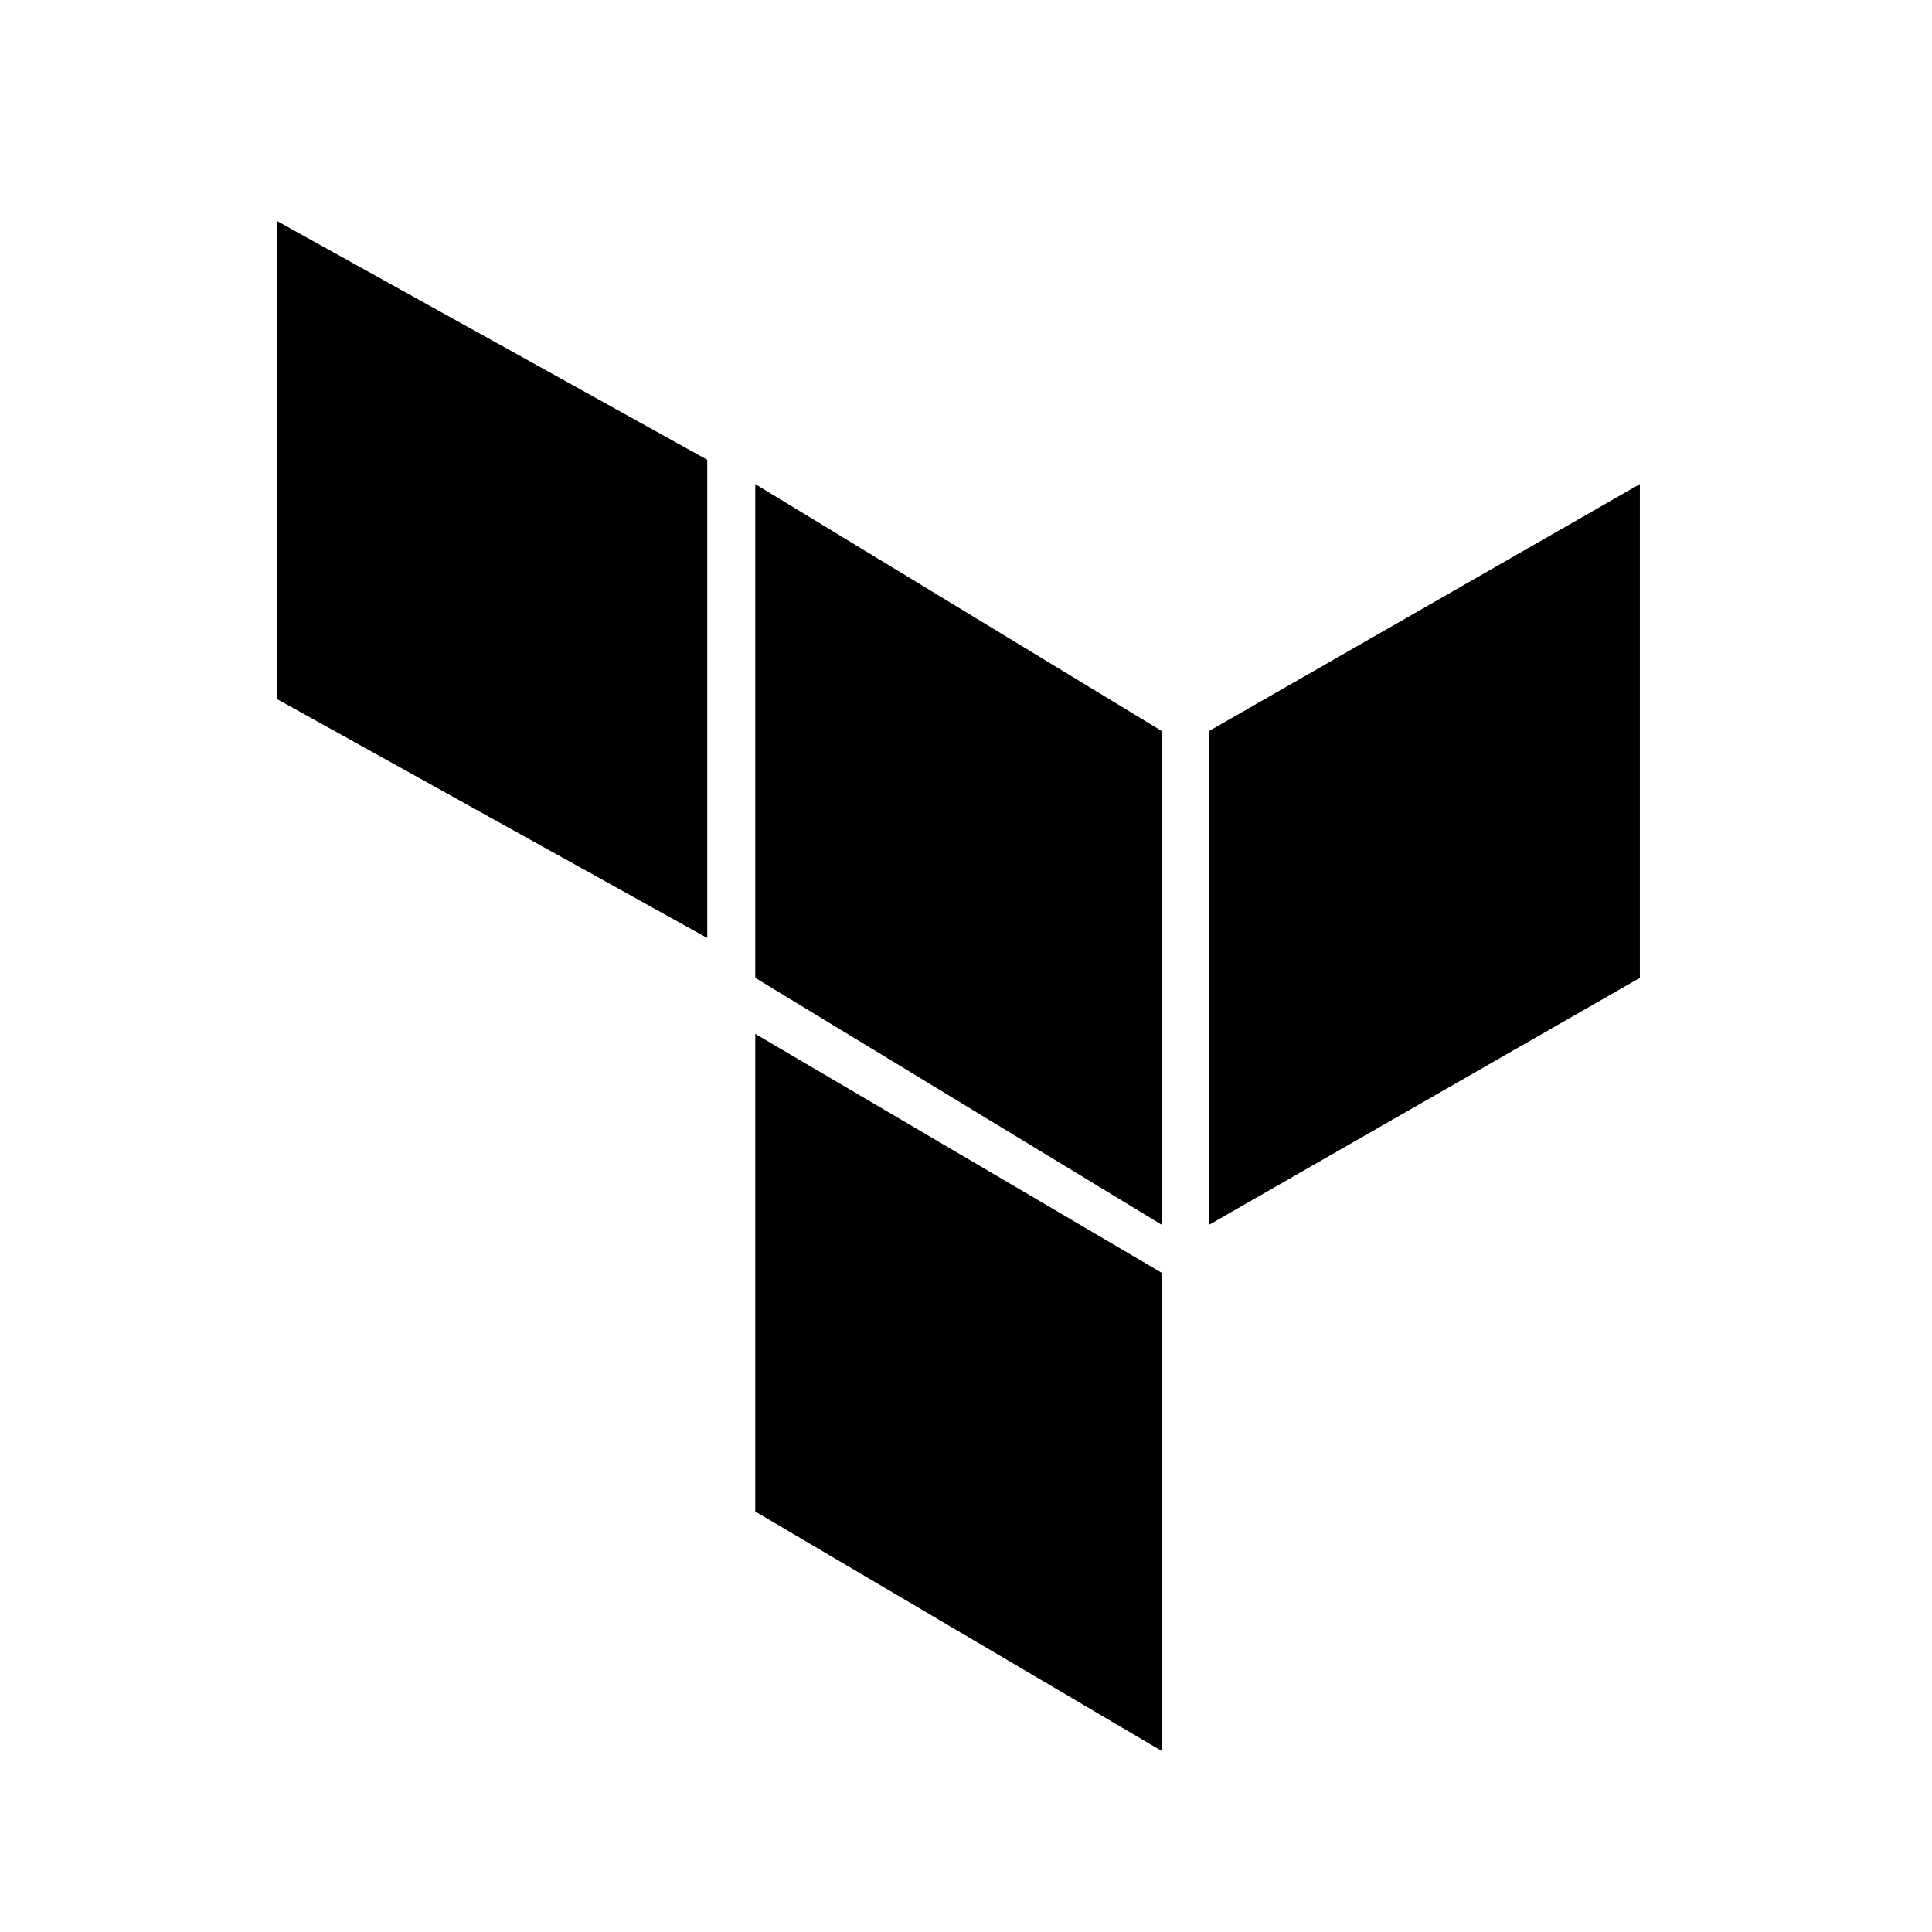
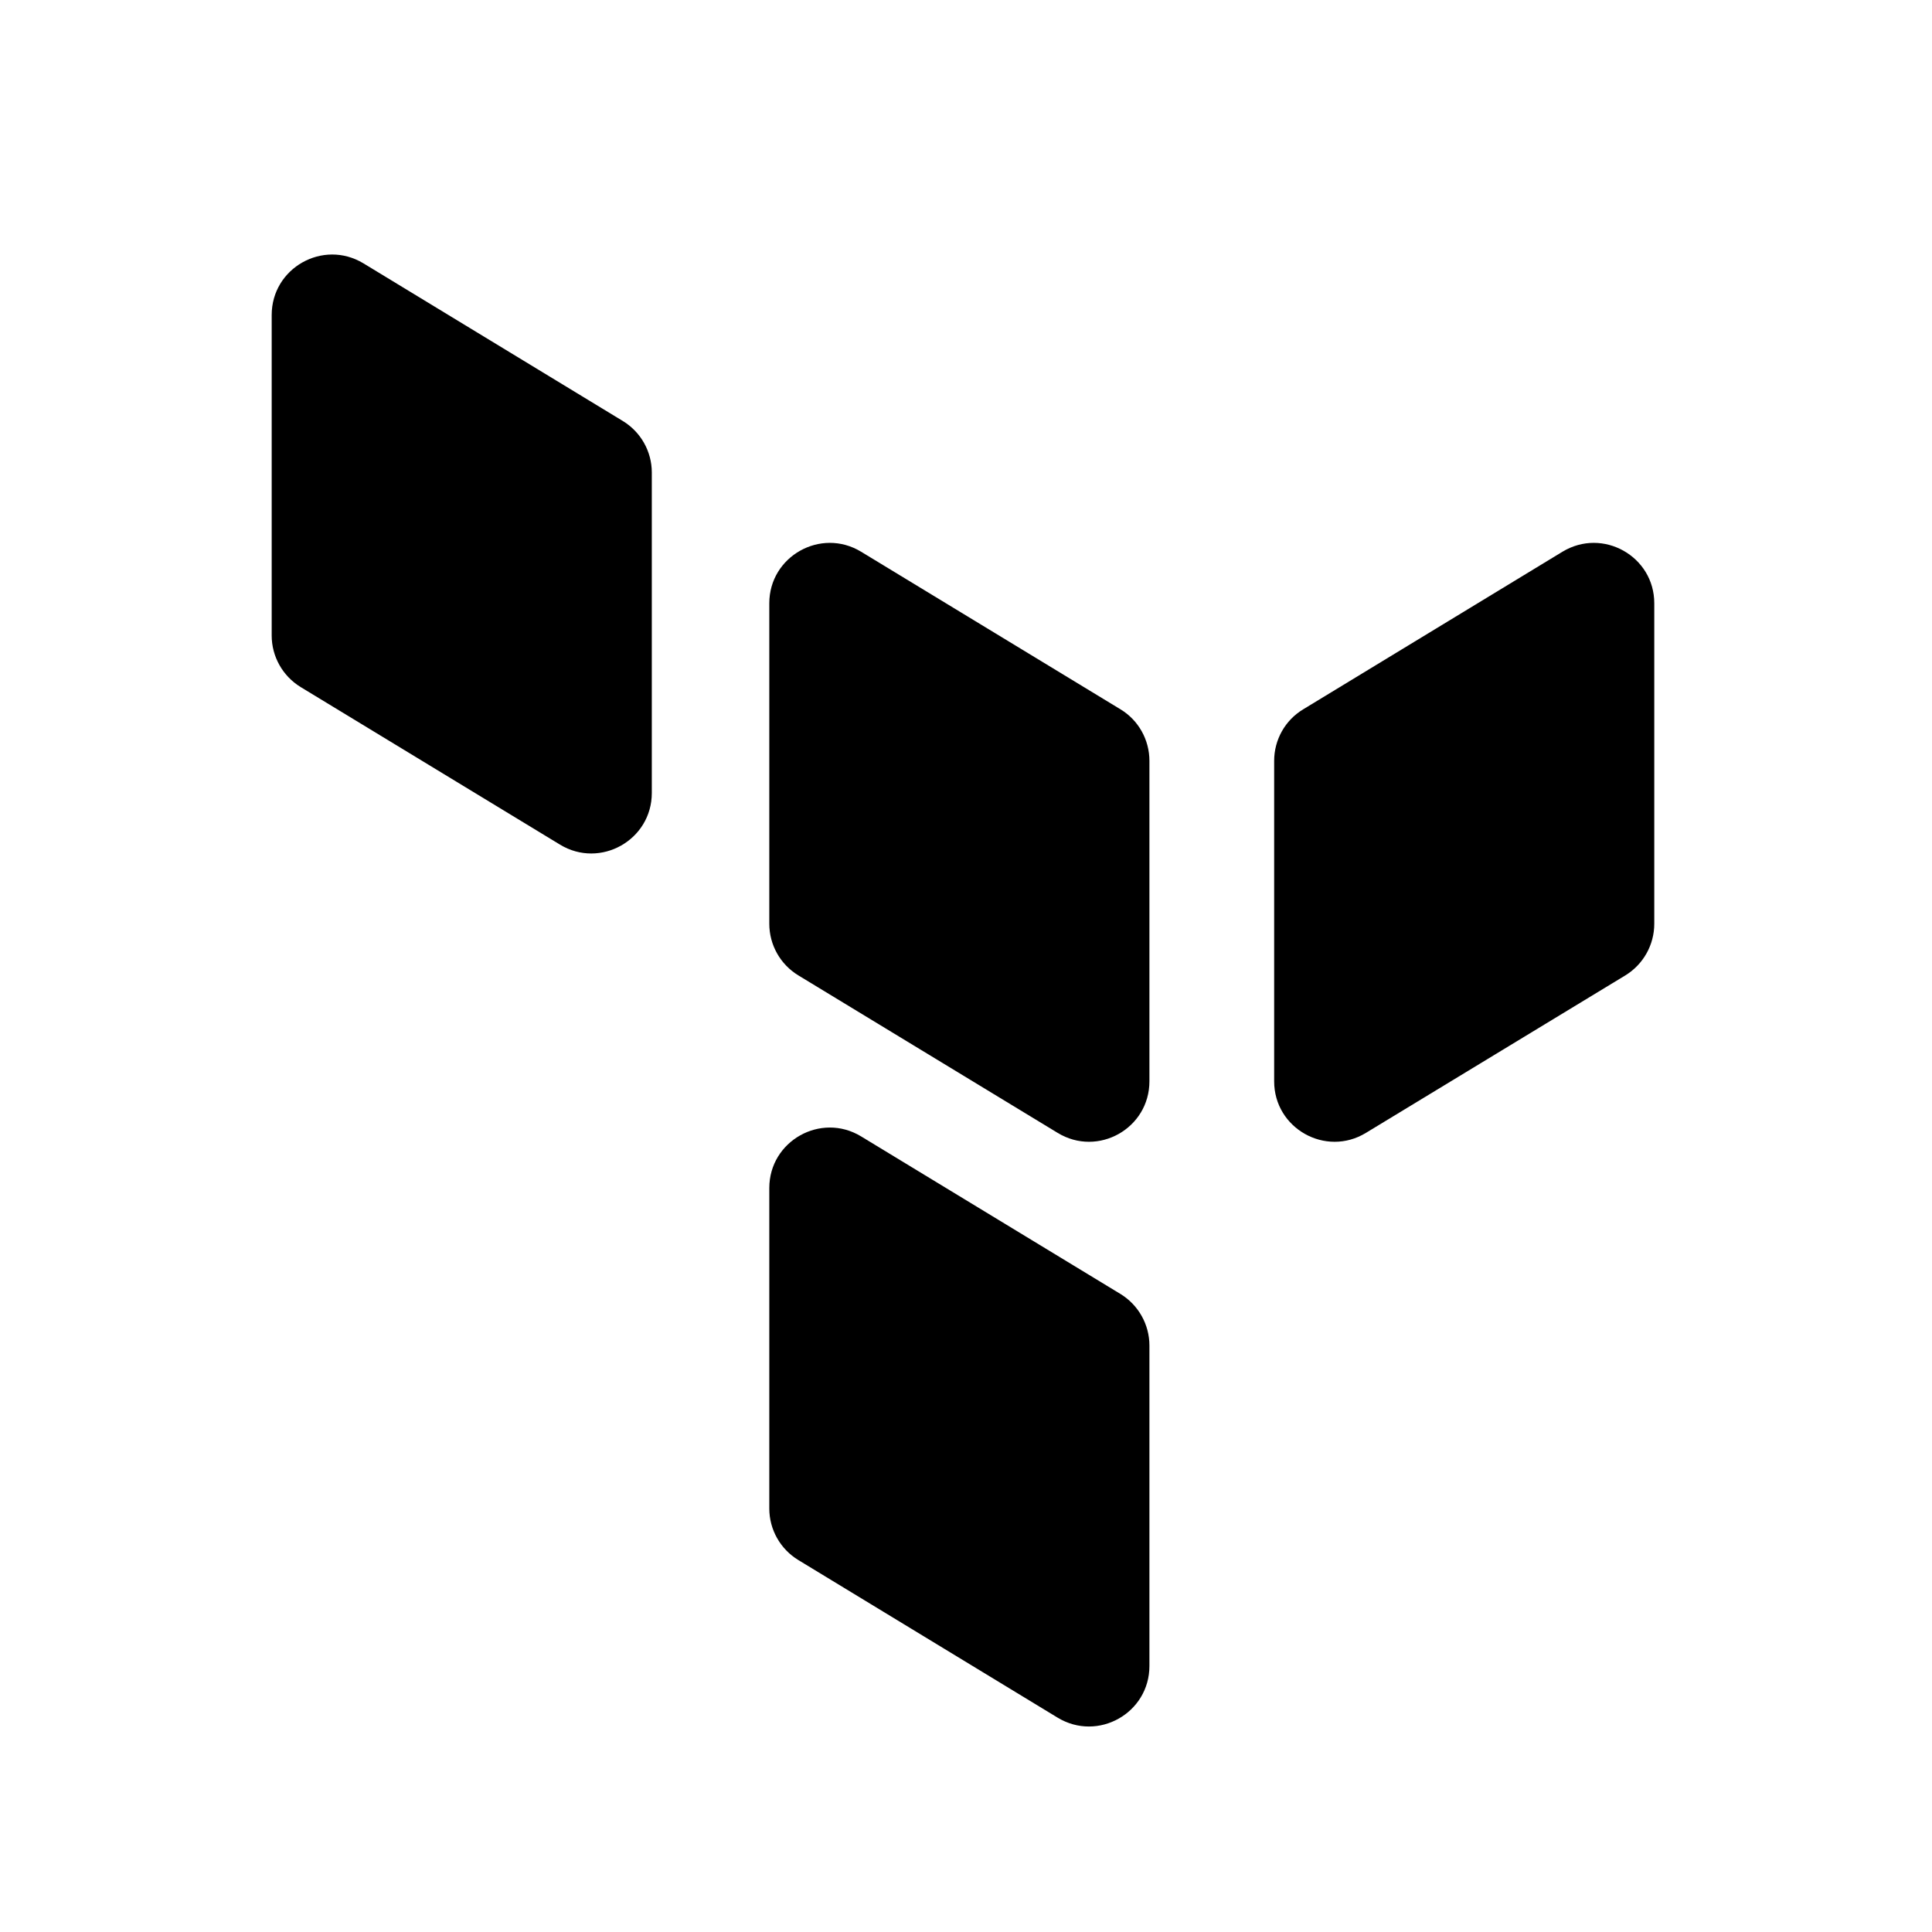
- <svg xmlns="http://www.w3.org/2000/svg" width="14px" height="14px" viewBox="0 0 14 14" version="1.1">
-   <g id="surface1">
-     <path style=" stroke:none;fill-rule:evenodd;fill:rgb(0%,0%,0%);fill-opacity:1;" d="M 5.473 3.508 L 8.418 5.297 L 8.418 8.875 L 5.473 7.086 Z M 5.473 3.508 " />
-     <path style=" stroke:none;fill-rule:evenodd;fill:rgb(0%,0%,0%);fill-opacity:1;" d="M 8.762 5.297 L 8.762 8.875 L 11.883 7.086 L 11.883 3.508 Z M 8.762 5.297 " />
-     <path style=" stroke:none;fill-rule:evenodd;fill:rgb(0%,0%,0%);fill-opacity:1;" d="M 2.008 1.602 L 2.008 5.066 L 5.125 6.797 L 5.125 3.332 Z M 2.008 1.602 " />
-     <path style=" stroke:none;fill-rule:evenodd;fill:rgb(0%,0%,0%);fill-opacity:1;" d="M 5.473 10.953 L 8.418 12.688 L 8.418 9.223 L 5.473 7.492 Z M 5.473 10.953 " />
-   </g>
+ <svg xmlns="http://www.w3.org/2000/svg" width="16" height="16" viewBox="0 0 16 16" fill="none">
+   <path fill-rule="evenodd" clip-rule="evenodd" d="M2.25 2.609C2.25 2.219 2.676 1.979 3.01 2.181L5.157 3.486C5.307 3.577 5.398 3.739 5.398 3.913V6.567C5.398 6.957 4.971 7.197 4.638 6.995L2.49 5.69C2.341 5.599 2.25 5.437 2.25 5.263V2.609Z" fill="black" />
+   <path fill-rule="evenodd" clip-rule="evenodd" d="M6.371 9.839C6.371 9.449 6.798 9.209 7.131 9.411L9.279 10.716C9.428 10.807 9.519 10.969 9.519 11.143V13.797C9.519 14.187 9.093 14.427 8.759 14.225L6.612 12.92C6.462 12.829 6.371 12.667 6.371 12.493V9.839Z" fill="black" />
+   <path fill-rule="evenodd" clip-rule="evenodd" d="M6.371 4.996C6.371 4.607 6.798 4.367 7.131 4.569L9.279 5.874C9.428 5.964 9.519 6.126 9.519 6.301V8.955C9.519 9.345 9.093 9.585 8.759 9.382L6.612 8.078C6.462 7.987 6.371 7.825 6.371 7.65V4.996Z" fill="black" />
+   <path fill-rule="evenodd" clip-rule="evenodd" d="M13.7 4.996C13.7 4.607 13.274 4.367 12.94 4.569L10.793 5.874C10.643 5.964 10.552 6.126 10.552 6.301V8.955C10.552 9.345 10.979 9.585 11.312 9.382L13.46 8.078C13.609 7.987 13.7 7.825 13.7 7.65V4.996Z" fill="black" />
</svg>
